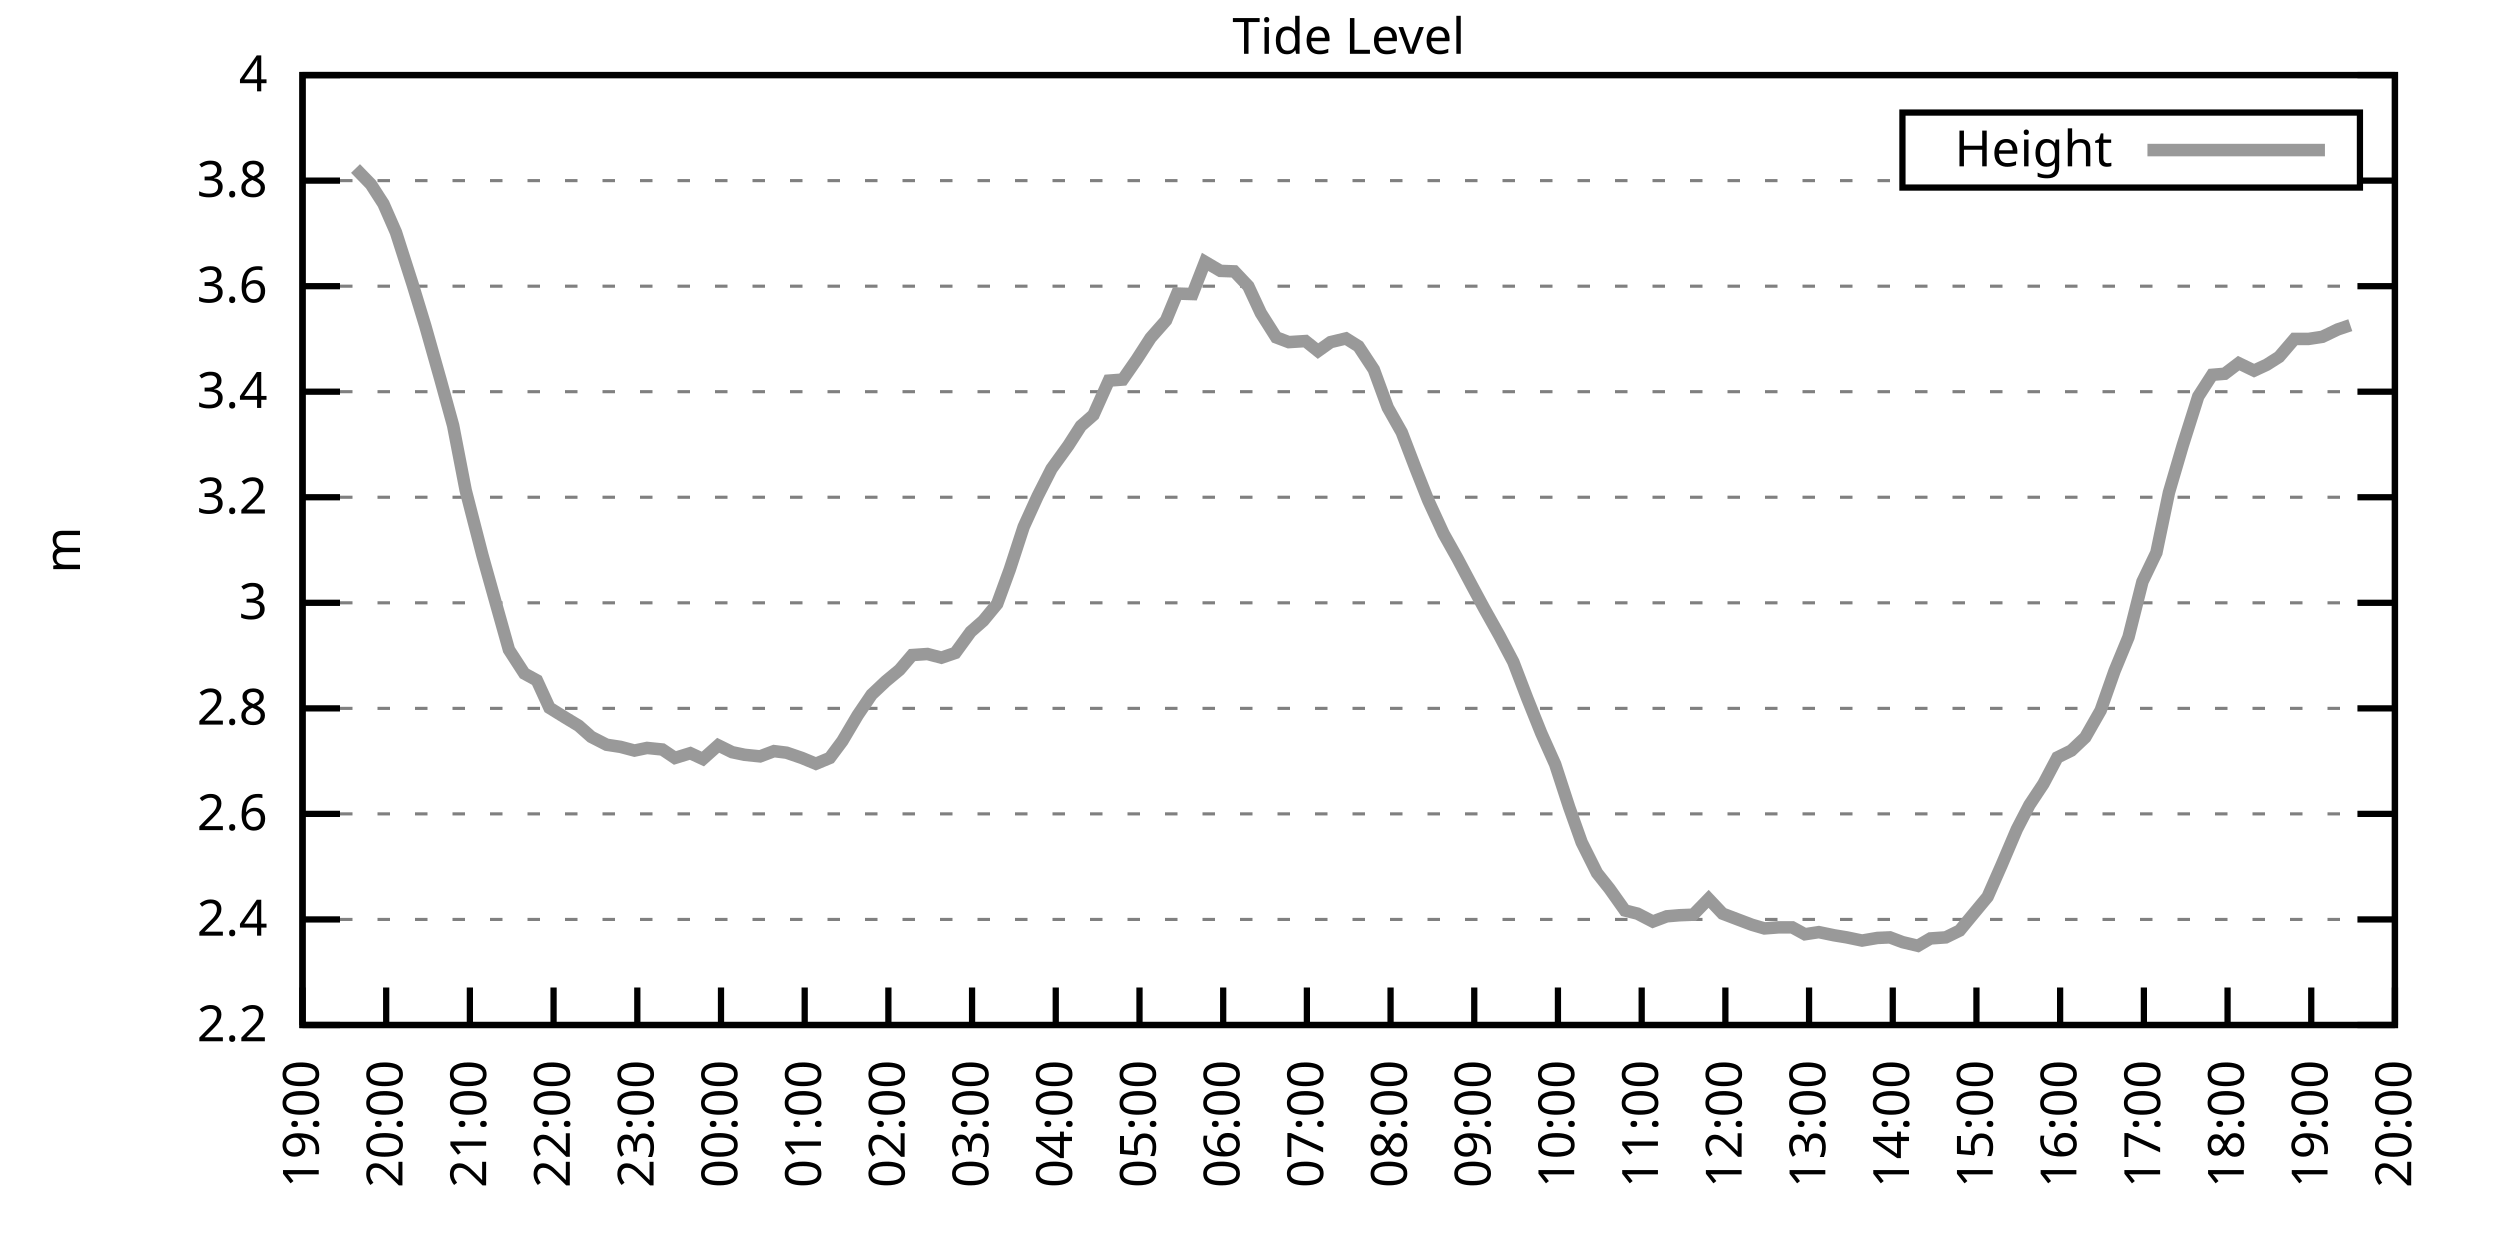
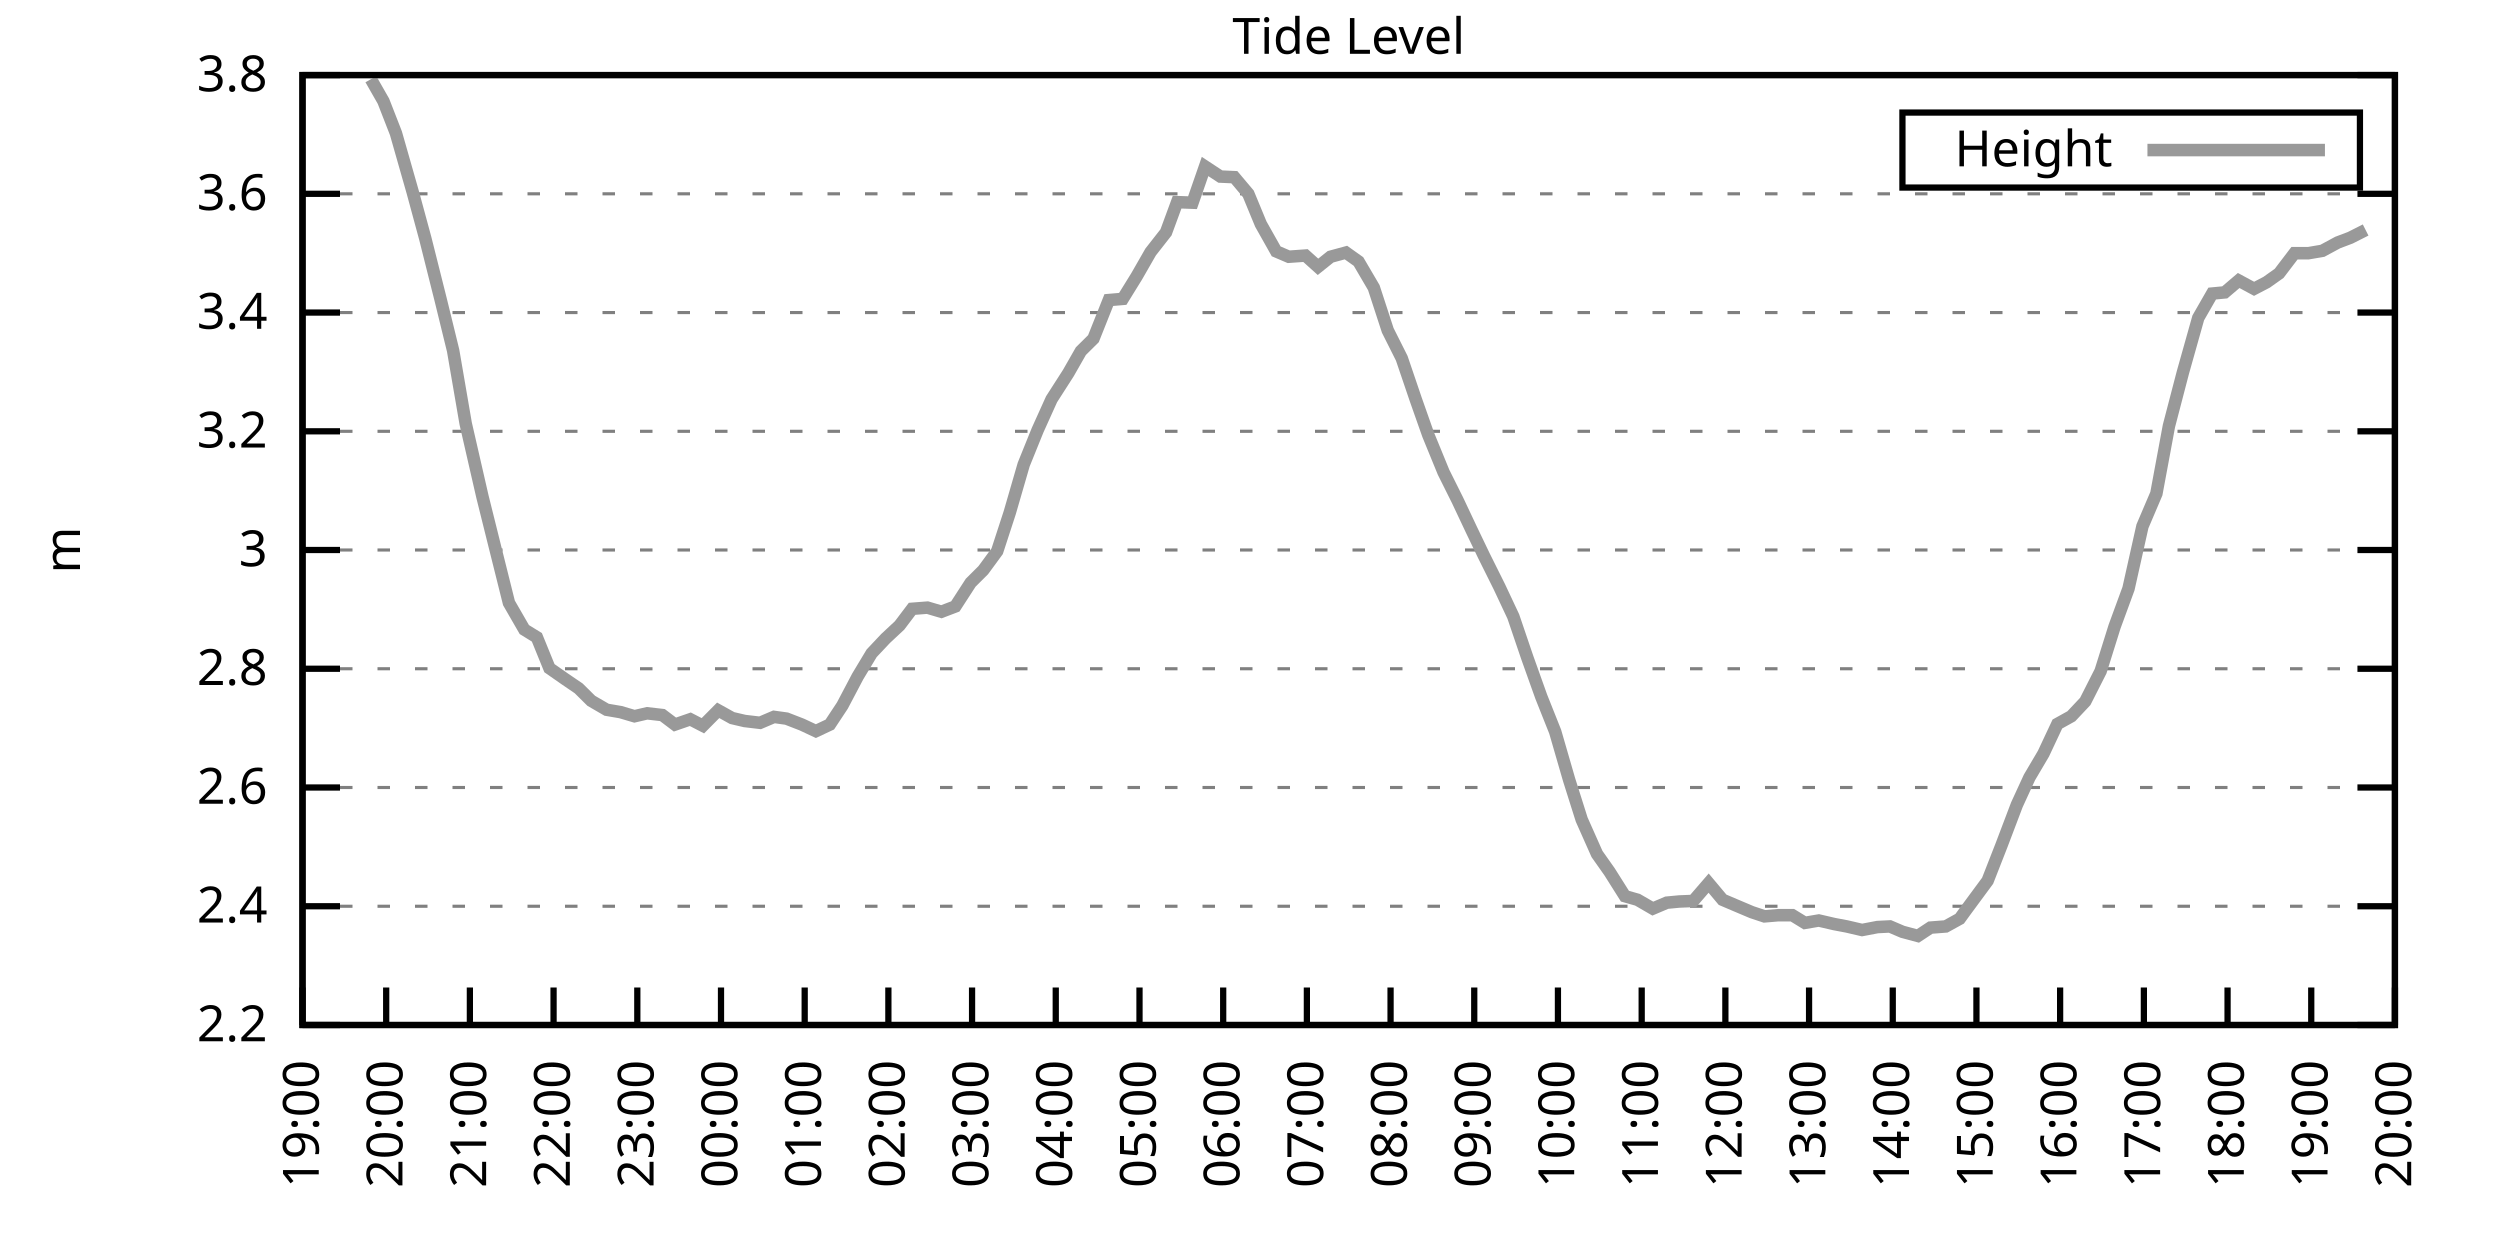
<svg xmlns="http://www.w3.org/2000/svg" xmlns:xlink="http://www.w3.org/1999/xlink" width="400" height="200" viewBox="0 0 400 200">
  <g id="gnuplot_canvas">
    <rect x="0" y="0" width="400" height="200" fill="none" />
    <defs>
      <circle id="gpDot" r="0.5" stroke-width="0.5" stroke="currentColor" />
      <path id="gpPt0" stroke-width="0.333" stroke="currentColor" d="M-1,0 h2 M0,-1 v2" />
      <path id="gpPt1" stroke-width="0.333" stroke="currentColor" d="M-1,-1 L1,1 M1,-1 L-1,1" />
      <path id="gpPt2" stroke-width="0.333" stroke="currentColor" d="M-1,0 L1,0 M0,-1 L0,1 M-1,-1 L1,1 M-1,1 L1,-1" />
      <rect id="gpPt3" stroke-width="0.333" stroke="currentColor" x="-1" y="-1" width="2" height="2" />
      <rect id="gpPt4" stroke-width="0.333" stroke="currentColor" fill="currentColor" x="-1" y="-1" width="2" height="2" />
      <circle id="gpPt5" stroke-width="0.333" stroke="currentColor" cx="0" cy="0" r="1" />
      <use xlink:href="#gpPt5" id="gpPt6" fill="currentColor" stroke="none" />
      <path id="gpPt7" stroke-width="0.333" stroke="currentColor" d="M0,-1.33 L-1.33,0.67 L1.33,0.67 z" />
      <use xlink:href="#gpPt7" id="gpPt8" fill="currentColor" stroke="none" />
      <use xlink:href="#gpPt7" id="gpPt9" stroke="currentColor" transform="rotate(180)" />
      <use xlink:href="#gpPt9" id="gpPt10" fill="currentColor" stroke="none" />
      <use xlink:href="#gpPt3" id="gpPt11" stroke="currentColor" transform="rotate(45)" />
      <use xlink:href="#gpPt11" id="gpPt12" fill="currentColor" stroke="none" />
      <path id="gpPt13" stroke-width="0.333" stroke="currentColor" d="M0,1.330 L1.265,0.411 L0.782,-1.067 L-0.782,-1.076 L-1.265,0.411 z" />
      <use xlink:href="#gpPt13" id="gpPt14" fill="currentColor" stroke="none" />
      <filter id="textbox" filterUnits="objectBoundingBox" x="0" y="0" height="1" width="1">
        <feFlood flood-color="white" flood-opacity="1" result="bgnd" />
        <feComposite in="SourceGraphic" in2="bgnd" operator="atop" />
      </filter>
      <filter id="greybox" filterUnits="objectBoundingBox" x="0" y="0" height="1" width="1">
        <feFlood flood-color="lightgrey" flood-opacity="1" result="grey" />
        <feComposite in="SourceGraphic" in2="grey" operator="atop" />
      </filter>
    </defs>
    <g fill="none" color="white" stroke="currentColor" stroke-width="1.00" stroke-linecap="butt" stroke-linejoin="miter">
</g>
    <g fill="none" color="black" stroke="currentColor" stroke-width="1.00" stroke-linecap="butt" stroke-linejoin="miter">
      <g stroke="none" shape-rendering="crispEdges">
        <polygon fill="rgb(255, 255, 255)" points="48.40,164.00 383.18,164.00 383.18,12.02 48.40,12.02 " />
      </g>
    </g>
    <g fill="none" color="black" stroke="currentColor" stroke-width="1.00" stroke-linecap="butt" stroke-linejoin="miter">
</g>
    <g fill="none" color="black" stroke="black" stroke-width="0.50" stroke-linecap="butt" stroke-linejoin="miter">
</g>
    <g fill="none" color="gray" stroke="currentColor" stroke-width="0.50" stroke-linecap="butt" stroke-linejoin="miter">
      <path stroke="gray" stroke-dasharray="2,4" class="gridline" d="M48.40,164.00 L383.19,164.00  " />
    </g>
    <g fill="none" color="gray" stroke="gray" stroke-width="1.00" stroke-linecap="butt" stroke-linejoin="miter">
</g>
    <g fill="none" color="black" stroke="currentColor" stroke-width="1.00" stroke-linecap="butt" stroke-linejoin="miter">
      <path stroke="black" d="M48.40,164.00 L54.40,164.00 M383.19,164.00 L377.19,164.00  " />
      <g transform="translate(42.80,166.60)" stroke="none" fill="black" font-family="Sans" font-size="8.00" text-anchor="end">
        <text>
          <tspan font-family="Sans"> 2.2</tspan>
        </text>
      </g>
    </g>
    <g fill="none" color="black" stroke="currentColor" stroke-width="1.00" stroke-linecap="butt" stroke-linejoin="miter">
</g>
    <g fill="none" color="black" stroke="black" stroke-width="0.50" stroke-linecap="butt" stroke-linejoin="miter">
</g>
    <g fill="none" color="gray" stroke="currentColor" stroke-width="0.50" stroke-linecap="butt" stroke-linejoin="miter">
-       <path stroke="gray" stroke-dasharray="2,4" class="gridline" d="M48.40,147.11 L383.19,147.11  " />
-     </g>
-     <g fill="none" color="gray" stroke="gray" stroke-width="1.00" stroke-linecap="butt" stroke-linejoin="miter">
- </g>
-     <g fill="none" color="black" stroke="currentColor" stroke-width="1.00" stroke-linecap="butt" stroke-linejoin="miter">
-       <path stroke="black" d="M48.40,147.11 L54.40,147.11 M383.19,147.11 L377.19,147.11  " />
-       <g transform="translate(42.80,149.71)" stroke="none" fill="black" font-family="Sans" font-size="8.00" text-anchor="end">
+       <path stroke="gray" stroke-dasharray="2,4" class="gridline" d="M48.40,145.00 L383.19,145.00  " />
+     </g>
+     <g fill="none" color="gray" stroke="gray" stroke-width="1.00" stroke-linecap="butt" stroke-linejoin="miter">
+ </g>
+     <g fill="none" color="black" stroke="currentColor" stroke-width="1.00" stroke-linecap="butt" stroke-linejoin="miter">
+       <path stroke="black" d="M48.40,145.00 L54.40,145.00 M383.19,145.00 L377.19,145.00  " />
+       <g transform="translate(42.80,147.60)" stroke="none" fill="black" font-family="Sans" font-size="8.00" text-anchor="end">
        <text>
          <tspan font-family="Sans"> 2.4</tspan>
        </text>
      </g>
    </g>
    <g fill="none" color="black" stroke="currentColor" stroke-width="1.00" stroke-linecap="butt" stroke-linejoin="miter">
</g>
    <g fill="none" color="black" stroke="black" stroke-width="0.50" stroke-linecap="butt" stroke-linejoin="miter">
</g>
    <g fill="none" color="gray" stroke="currentColor" stroke-width="0.50" stroke-linecap="butt" stroke-linejoin="miter">
-       <path stroke="gray" stroke-dasharray="2,4" class="gridline" d="M48.40,130.22 L383.19,130.22  " />
-     </g>
-     <g fill="none" color="gray" stroke="gray" stroke-width="1.00" stroke-linecap="butt" stroke-linejoin="miter">
- </g>
-     <g fill="none" color="black" stroke="currentColor" stroke-width="1.00" stroke-linecap="butt" stroke-linejoin="miter">
-       <path stroke="black" d="M48.40,130.22 L54.40,130.22 M383.19,130.22 L377.19,130.22  " />
-       <g transform="translate(42.80,132.82)" stroke="none" fill="black" font-family="Sans" font-size="8.00" text-anchor="end">
+       <path stroke="gray" stroke-dasharray="2,4" class="gridline" d="M48.40,126.00 L383.19,126.00  " />
+     </g>
+     <g fill="none" color="gray" stroke="gray" stroke-width="1.00" stroke-linecap="butt" stroke-linejoin="miter">
+ </g>
+     <g fill="none" color="black" stroke="currentColor" stroke-width="1.00" stroke-linecap="butt" stroke-linejoin="miter">
+       <path stroke="black" d="M48.40,126.00 L54.40,126.00 M383.19,126.00 L377.19,126.00  " />
+       <g transform="translate(42.80,128.60)" stroke="none" fill="black" font-family="Sans" font-size="8.00" text-anchor="end">
        <text>
          <tspan font-family="Sans"> 2.6</tspan>
        </text>
      </g>
    </g>
    <g fill="none" color="black" stroke="currentColor" stroke-width="1.00" stroke-linecap="butt" stroke-linejoin="miter">
</g>
    <g fill="none" color="black" stroke="black" stroke-width="0.50" stroke-linecap="butt" stroke-linejoin="miter">
</g>
    <g fill="none" color="gray" stroke="currentColor" stroke-width="0.50" stroke-linecap="butt" stroke-linejoin="miter">
-       <path stroke="gray" stroke-dasharray="2,4" class="gridline" d="M48.40,113.34 L383.19,113.34  " />
-     </g>
-     <g fill="none" color="gray" stroke="gray" stroke-width="1.00" stroke-linecap="butt" stroke-linejoin="miter">
- </g>
-     <g fill="none" color="black" stroke="currentColor" stroke-width="1.00" stroke-linecap="butt" stroke-linejoin="miter">
-       <path stroke="black" d="M48.40,113.34 L54.40,113.34 M383.19,113.34 L377.19,113.34  " />
-       <g transform="translate(42.80,115.94)" stroke="none" fill="black" font-family="Sans" font-size="8.00" text-anchor="end">
+       <path stroke="gray" stroke-dasharray="2,4" class="gridline" d="M48.40,107.00 L383.19,107.00  " />
+     </g>
+     <g fill="none" color="gray" stroke="gray" stroke-width="1.00" stroke-linecap="butt" stroke-linejoin="miter">
+ </g>
+     <g fill="none" color="black" stroke="currentColor" stroke-width="1.00" stroke-linecap="butt" stroke-linejoin="miter">
+       <path stroke="black" d="M48.40,107.00 L54.40,107.00 M383.19,107.00 L377.19,107.00  " />
+       <g transform="translate(42.80,109.60)" stroke="none" fill="black" font-family="Sans" font-size="8.00" text-anchor="end">
        <text>
          <tspan font-family="Sans"> 2.8</tspan>
        </text>
      </g>
    </g>
    <g fill="none" color="black" stroke="currentColor" stroke-width="1.00" stroke-linecap="butt" stroke-linejoin="miter">
</g>
    <g fill="none" color="black" stroke="black" stroke-width="0.50" stroke-linecap="butt" stroke-linejoin="miter">
</g>
    <g fill="none" color="gray" stroke="currentColor" stroke-width="0.50" stroke-linecap="butt" stroke-linejoin="miter">
-       <path stroke="gray" stroke-dasharray="2,4" class="gridline" d="M48.40,96.45 L383.19,96.45  " />
-     </g>
-     <g fill="none" color="gray" stroke="gray" stroke-width="1.00" stroke-linecap="butt" stroke-linejoin="miter">
- </g>
-     <g fill="none" color="black" stroke="currentColor" stroke-width="1.00" stroke-linecap="butt" stroke-linejoin="miter">
-       <path stroke="black" d="M48.40,96.45 L54.40,96.45 M383.19,96.45 L377.19,96.45  " />
-       <g transform="translate(42.80,99.05)" stroke="none" fill="black" font-family="Sans" font-size="8.00" text-anchor="end">
+       <path stroke="gray" stroke-dasharray="2,4" class="gridline" d="M48.40,88.00 L383.19,88.00  " />
+     </g>
+     <g fill="none" color="gray" stroke="gray" stroke-width="1.00" stroke-linecap="butt" stroke-linejoin="miter">
+ </g>
+     <g fill="none" color="black" stroke="currentColor" stroke-width="1.00" stroke-linecap="butt" stroke-linejoin="miter">
+       <path stroke="black" d="M48.40,88.00 L54.40,88.00 M383.19,88.00 L377.19,88.00  " />
+       <g transform="translate(42.80,90.60)" stroke="none" fill="black" font-family="Sans" font-size="8.00" text-anchor="end">
        <text>
          <tspan font-family="Sans"> 3</tspan>
        </text>
      </g>
    </g>
    <g fill="none" color="black" stroke="currentColor" stroke-width="1.00" stroke-linecap="butt" stroke-linejoin="miter">
</g>
    <g fill="none" color="black" stroke="black" stroke-width="0.50" stroke-linecap="butt" stroke-linejoin="miter">
</g>
    <g fill="none" color="gray" stroke="currentColor" stroke-width="0.50" stroke-linecap="butt" stroke-linejoin="miter">
-       <path stroke="gray" stroke-dasharray="2,4" class="gridline" d="M48.40,79.56 L383.19,79.56  " />
-     </g>
-     <g fill="none" color="gray" stroke="gray" stroke-width="1.00" stroke-linecap="butt" stroke-linejoin="miter">
- </g>
-     <g fill="none" color="black" stroke="currentColor" stroke-width="1.00" stroke-linecap="butt" stroke-linejoin="miter">
-       <path stroke="black" d="M48.40,79.56 L54.40,79.56 M383.19,79.56 L377.19,79.56  " />
-       <g transform="translate(42.80,82.16)" stroke="none" fill="black" font-family="Sans" font-size="8.00" text-anchor="end">
+       <path stroke="gray" stroke-dasharray="2,4" class="gridline" d="M48.40,69.01 L383.19,69.01  " />
+     </g>
+     <g fill="none" color="gray" stroke="gray" stroke-width="1.00" stroke-linecap="butt" stroke-linejoin="miter">
+ </g>
+     <g fill="none" color="black" stroke="currentColor" stroke-width="1.00" stroke-linecap="butt" stroke-linejoin="miter">
+       <path stroke="black" d="M48.40,69.01 L54.40,69.01 M383.19,69.01 L377.19,69.01  " />
+       <g transform="translate(42.80,71.61)" stroke="none" fill="black" font-family="Sans" font-size="8.00" text-anchor="end">
        <text>
          <tspan font-family="Sans"> 3.2</tspan>
        </text>
      </g>
    </g>
    <g fill="none" color="black" stroke="currentColor" stroke-width="1.00" stroke-linecap="butt" stroke-linejoin="miter">
</g>
    <g fill="none" color="black" stroke="black" stroke-width="0.50" stroke-linecap="butt" stroke-linejoin="miter">
</g>
    <g fill="none" color="gray" stroke="currentColor" stroke-width="0.50" stroke-linecap="butt" stroke-linejoin="miter">
-       <path stroke="gray" stroke-dasharray="2,4" class="gridline" d="M48.40,62.67 L383.19,62.67  " />
-     </g>
-     <g fill="none" color="gray" stroke="gray" stroke-width="1.00" stroke-linecap="butt" stroke-linejoin="miter">
- </g>
-     <g fill="none" color="black" stroke="currentColor" stroke-width="1.00" stroke-linecap="butt" stroke-linejoin="miter">
-       <path stroke="black" d="M48.40,62.67 L54.40,62.67 M383.19,62.67 L377.19,62.67  " />
-       <g transform="translate(42.80,65.27)" stroke="none" fill="black" font-family="Sans" font-size="8.00" text-anchor="end">
+       <path stroke="gray" stroke-dasharray="2,4" class="gridline" d="M48.40,50.01 L383.19,50.01  " />
+     </g>
+     <g fill="none" color="gray" stroke="gray" stroke-width="1.00" stroke-linecap="butt" stroke-linejoin="miter">
+ </g>
+     <g fill="none" color="black" stroke="currentColor" stroke-width="1.00" stroke-linecap="butt" stroke-linejoin="miter">
+       <path stroke="black" d="M48.40,50.01 L54.40,50.01 M383.19,50.01 L377.19,50.01  " />
+       <g transform="translate(42.80,52.61)" stroke="none" fill="black" font-family="Sans" font-size="8.00" text-anchor="end">
        <text>
          <tspan font-family="Sans"> 3.4</tspan>
        </text>
      </g>
    </g>
    <g fill="none" color="black" stroke="currentColor" stroke-width="1.00" stroke-linecap="butt" stroke-linejoin="miter">
</g>
    <g fill="none" color="black" stroke="black" stroke-width="0.50" stroke-linecap="butt" stroke-linejoin="miter">
</g>
    <g fill="none" color="gray" stroke="currentColor" stroke-width="0.50" stroke-linecap="butt" stroke-linejoin="miter">
-       <path stroke="gray" stroke-dasharray="2,4" class="gridline" d="M48.40,45.79 L383.19,45.79  " />
-     </g>
-     <g fill="none" color="gray" stroke="gray" stroke-width="1.00" stroke-linecap="butt" stroke-linejoin="miter">
- </g>
-     <g fill="none" color="black" stroke="currentColor" stroke-width="1.00" stroke-linecap="butt" stroke-linejoin="miter">
-       <path stroke="black" d="M48.40,45.79 L54.40,45.79 M383.19,45.79 L377.19,45.79  " />
-       <g transform="translate(42.80,48.39)" stroke="none" fill="black" font-family="Sans" font-size="8.00" text-anchor="end">
+       <path stroke="gray" stroke-dasharray="2,4" class="gridline" d="M48.40,31.01 L383.19,31.01  " />
+     </g>
+     <g fill="none" color="gray" stroke="gray" stroke-width="1.00" stroke-linecap="butt" stroke-linejoin="miter">
+ </g>
+     <g fill="none" color="black" stroke="currentColor" stroke-width="1.00" stroke-linecap="butt" stroke-linejoin="miter">
+       <path stroke="black" d="M48.40,31.01 L54.40,31.01 M383.19,31.01 L377.19,31.01  " />
+       <g transform="translate(42.80,33.61)" stroke="none" fill="black" font-family="Sans" font-size="8.00" text-anchor="end">
        <text>
          <tspan font-family="Sans"> 3.6</tspan>
-         </text>
-       </g>
-     </g>
-     <g fill="none" color="black" stroke="currentColor" stroke-width="1.00" stroke-linecap="butt" stroke-linejoin="miter">
- </g>
-     <g fill="none" color="black" stroke="black" stroke-width="0.50" stroke-linecap="butt" stroke-linejoin="miter">
- </g>
-     <g fill="none" color="gray" stroke="currentColor" stroke-width="0.50" stroke-linecap="butt" stroke-linejoin="miter">
-       <path stroke="gray" stroke-dasharray="2,4" class="gridline" d="M48.40,28.90 L304.39,28.90 M377.59,28.90 L383.19,28.90  " />
-     </g>
-     <g fill="none" color="gray" stroke="gray" stroke-width="1.00" stroke-linecap="butt" stroke-linejoin="miter">
- </g>
-     <g fill="none" color="black" stroke="currentColor" stroke-width="1.00" stroke-linecap="butt" stroke-linejoin="miter">
-       <path stroke="black" d="M48.40,28.90 L54.40,28.90 M383.19,28.90 L377.19,28.90  " />
-       <g transform="translate(42.80,31.50)" stroke="none" fill="black" font-family="Sans" font-size="8.00" text-anchor="end">
-         <text>
-           <tspan font-family="Sans"> 3.8</tspan>
        </text>
      </g>
    </g>
    <g fill="none" color="black" stroke="currentColor" stroke-width="1.00" stroke-linecap="butt" stroke-linejoin="miter">
</g>
    <g fill="none" color="black" stroke="black" stroke-width="0.50" stroke-linecap="butt" stroke-linejoin="miter">
</g>
    <g fill="none" color="gray" stroke="currentColor" stroke-width="0.50" stroke-linecap="butt" stroke-linejoin="miter">
      <path stroke="gray" stroke-dasharray="2,4" class="gridline" d="M48.40,12.01 L383.19,12.01  " />
    </g>
    <g fill="none" color="gray" stroke="gray" stroke-width="1.00" stroke-linecap="butt" stroke-linejoin="miter">
</g>
    <g fill="none" color="black" stroke="currentColor" stroke-width="1.00" stroke-linecap="butt" stroke-linejoin="miter">
      <path stroke="black" d="M48.40,12.01 L54.40,12.01 M383.19,12.01 L377.19,12.01  " />
      <g transform="translate(42.80,14.61)" stroke="none" fill="black" font-family="Sans" font-size="8.00" text-anchor="end">
        <text>
-           <tspan font-family="Sans"> 4</tspan>
+           <tspan font-family="Sans"> 3.8</tspan>
        </text>
      </g>
    </g>
    <g fill="none" color="black" stroke="currentColor" stroke-width="1.00" stroke-linecap="butt" stroke-linejoin="miter">
      <path stroke="black" d="M48.40,164.00 L48.40,158.00  " />
      <g transform="translate(51.00,169.60) rotate(270.00)" stroke="none" fill="black" font-family="Sans" font-size="8.00" text-anchor="end">
        <text>
          <tspan font-family="Sans">19:00</tspan>
        </text>
      </g>
    </g>
    <g fill="none" color="black" stroke="currentColor" stroke-width="1.00" stroke-linecap="butt" stroke-linejoin="miter">
      <path stroke="black" d="M61.79,164.00 L61.79,158.00  " />
      <g transform="translate(64.39,169.60) rotate(270.00)" stroke="none" fill="black" font-family="Sans" font-size="8.00" text-anchor="end">
        <text>
          <tspan font-family="Sans">20:00</tspan>
        </text>
      </g>
    </g>
    <g fill="none" color="black" stroke="currentColor" stroke-width="1.00" stroke-linecap="butt" stroke-linejoin="miter">
      <path stroke="black" d="M75.18,164.00 L75.18,158.00  " />
      <g transform="translate(77.78,169.60) rotate(270.00)" stroke="none" fill="black" font-family="Sans" font-size="8.00" text-anchor="end">
        <text>
          <tspan font-family="Sans">21:00</tspan>
        </text>
      </g>
    </g>
    <g fill="none" color="black" stroke="currentColor" stroke-width="1.00" stroke-linecap="butt" stroke-linejoin="miter">
      <path stroke="black" d="M88.57,164.00 L88.57,158.00  " />
      <g transform="translate(91.17,169.60) rotate(270.00)" stroke="none" fill="black" font-family="Sans" font-size="8.00" text-anchor="end">
        <text>
          <tspan font-family="Sans">22:00</tspan>
        </text>
      </g>
    </g>
    <g fill="none" color="black" stroke="currentColor" stroke-width="1.00" stroke-linecap="butt" stroke-linejoin="miter">
      <path stroke="black" d="M101.97,164.00 L101.97,158.00  " />
      <g transform="translate(104.57,169.60) rotate(270.00)" stroke="none" fill="black" font-family="Sans" font-size="8.00" text-anchor="end">
        <text>
          <tspan font-family="Sans">23:00</tspan>
        </text>
      </g>
    </g>
    <g fill="none" color="black" stroke="currentColor" stroke-width="1.00" stroke-linecap="butt" stroke-linejoin="miter">
      <path stroke="black" d="M115.36,164.00 L115.36,158.00  " />
      <g transform="translate(117.96,169.60) rotate(270.00)" stroke="none" fill="black" font-family="Sans" font-size="8.00" text-anchor="end">
        <text>
          <tspan font-family="Sans">00:00</tspan>
        </text>
      </g>
    </g>
    <g fill="none" color="black" stroke="currentColor" stroke-width="1.00" stroke-linecap="butt" stroke-linejoin="miter">
      <path stroke="black" d="M128.75,164.00 L128.75,158.00  " />
      <g transform="translate(131.35,169.60) rotate(270.00)" stroke="none" fill="black" font-family="Sans" font-size="8.00" text-anchor="end">
        <text>
          <tspan font-family="Sans">01:00</tspan>
        </text>
      </g>
    </g>
    <g fill="none" color="black" stroke="currentColor" stroke-width="1.00" stroke-linecap="butt" stroke-linejoin="miter">
      <path stroke="black" d="M142.14,164.00 L142.14,158.00  " />
      <g transform="translate(144.74,169.60) rotate(270.00)" stroke="none" fill="black" font-family="Sans" font-size="8.00" text-anchor="end">
        <text>
          <tspan font-family="Sans">02:00</tspan>
        </text>
      </g>
    </g>
    <g fill="none" color="black" stroke="currentColor" stroke-width="1.00" stroke-linecap="butt" stroke-linejoin="miter">
      <path stroke="black" d="M155.53,164.00 L155.53,158.00  " />
      <g transform="translate(158.13,169.60) rotate(270.00)" stroke="none" fill="black" font-family="Sans" font-size="8.00" text-anchor="end">
        <text>
          <tspan font-family="Sans">03:00</tspan>
        </text>
      </g>
    </g>
    <g fill="none" color="black" stroke="currentColor" stroke-width="1.00" stroke-linecap="butt" stroke-linejoin="miter">
      <path stroke="black" d="M168.92,164.00 L168.92,158.00  " />
      <g transform="translate(171.52,169.60) rotate(270.00)" stroke="none" fill="black" font-family="Sans" font-size="8.00" text-anchor="end">
        <text>
          <tspan font-family="Sans">04:00</tspan>
        </text>
      </g>
    </g>
    <g fill="none" color="black" stroke="currentColor" stroke-width="1.00" stroke-linecap="butt" stroke-linejoin="miter">
      <path stroke="black" d="M182.32,164.00 L182.32,158.00  " />
      <g transform="translate(184.92,169.60) rotate(270.00)" stroke="none" fill="black" font-family="Sans" font-size="8.00" text-anchor="end">
        <text>
          <tspan font-family="Sans">05:00</tspan>
        </text>
      </g>
    </g>
    <g fill="none" color="black" stroke="currentColor" stroke-width="1.00" stroke-linecap="butt" stroke-linejoin="miter">
      <path stroke="black" d="M195.71,164.00 L195.71,158.00  " />
      <g transform="translate(198.31,169.60) rotate(270.00)" stroke="none" fill="black" font-family="Sans" font-size="8.00" text-anchor="end">
        <text>
          <tspan font-family="Sans">06:00</tspan>
        </text>
      </g>
    </g>
    <g fill="none" color="black" stroke="currentColor" stroke-width="1.00" stroke-linecap="butt" stroke-linejoin="miter">
      <path stroke="black" d="M209.10,164.00 L209.10,158.00  " />
      <g transform="translate(211.70,169.60) rotate(270.00)" stroke="none" fill="black" font-family="Sans" font-size="8.00" text-anchor="end">
        <text>
          <tspan font-family="Sans">07:00</tspan>
        </text>
      </g>
    </g>
    <g fill="none" color="black" stroke="currentColor" stroke-width="1.00" stroke-linecap="butt" stroke-linejoin="miter">
      <path stroke="black" d="M222.49,164.00 L222.49,158.00  " />
      <g transform="translate(225.09,169.60) rotate(270.00)" stroke="none" fill="black" font-family="Sans" font-size="8.00" text-anchor="end">
        <text>
          <tspan font-family="Sans">08:00</tspan>
        </text>
      </g>
    </g>
    <g fill="none" color="black" stroke="currentColor" stroke-width="1.00" stroke-linecap="butt" stroke-linejoin="miter">
      <path stroke="black" d="M235.88,164.00 L235.88,158.00  " />
      <g transform="translate(238.48,169.60) rotate(270.00)" stroke="none" fill="black" font-family="Sans" font-size="8.00" text-anchor="end">
        <text>
          <tspan font-family="Sans">09:00</tspan>
        </text>
      </g>
    </g>
    <g fill="none" color="black" stroke="currentColor" stroke-width="1.00" stroke-linecap="butt" stroke-linejoin="miter">
      <path stroke="black" d="M249.27,164.00 L249.27,158.00  " />
      <g transform="translate(251.87,169.60) rotate(270.00)" stroke="none" fill="black" font-family="Sans" font-size="8.00" text-anchor="end">
        <text>
          <tspan font-family="Sans">10:00</tspan>
        </text>
      </g>
    </g>
    <g fill="none" color="black" stroke="currentColor" stroke-width="1.00" stroke-linecap="butt" stroke-linejoin="miter">
      <path stroke="black" d="M262.67,164.00 L262.67,158.00  " />
      <g transform="translate(265.27,169.60) rotate(270.00)" stroke="none" fill="black" font-family="Sans" font-size="8.00" text-anchor="end">
        <text>
          <tspan font-family="Sans">11:00</tspan>
        </text>
      </g>
    </g>
    <g fill="none" color="black" stroke="currentColor" stroke-width="1.00" stroke-linecap="butt" stroke-linejoin="miter">
      <path stroke="black" d="M276.06,164.00 L276.06,158.00  " />
      <g transform="translate(278.66,169.60) rotate(270.00)" stroke="none" fill="black" font-family="Sans" font-size="8.00" text-anchor="end">
        <text>
          <tspan font-family="Sans">12:00</tspan>
        </text>
      </g>
    </g>
    <g fill="none" color="black" stroke="currentColor" stroke-width="1.00" stroke-linecap="butt" stroke-linejoin="miter">
      <path stroke="black" d="M289.45,164.00 L289.45,158.00  " />
      <g transform="translate(292.05,169.60) rotate(270.00)" stroke="none" fill="black" font-family="Sans" font-size="8.00" text-anchor="end">
        <text>
          <tspan font-family="Sans">13:00</tspan>
        </text>
      </g>
    </g>
    <g fill="none" color="black" stroke="currentColor" stroke-width="1.00" stroke-linecap="butt" stroke-linejoin="miter">
      <path stroke="black" d="M302.84,164.00 L302.84,158.00  " />
      <g transform="translate(305.44,169.60) rotate(270.00)" stroke="none" fill="black" font-family="Sans" font-size="8.00" text-anchor="end">
        <text>
          <tspan font-family="Sans">14:00</tspan>
        </text>
      </g>
    </g>
    <g fill="none" color="black" stroke="currentColor" stroke-width="1.00" stroke-linecap="butt" stroke-linejoin="miter">
      <path stroke="black" d="M316.23,164.00 L316.23,158.00  " />
      <g transform="translate(318.83,169.60) rotate(270.00)" stroke="none" fill="black" font-family="Sans" font-size="8.00" text-anchor="end">
        <text>
          <tspan font-family="Sans">15:00</tspan>
        </text>
      </g>
    </g>
    <g fill="none" color="black" stroke="currentColor" stroke-width="1.00" stroke-linecap="butt" stroke-linejoin="miter">
      <path stroke="black" d="M329.62,164.00 L329.62,158.00  " />
      <g transform="translate(332.22,169.60) rotate(270.00)" stroke="none" fill="black" font-family="Sans" font-size="8.00" text-anchor="end">
        <text>
          <tspan font-family="Sans">16:00</tspan>
        </text>
      </g>
    </g>
    <g fill="none" color="black" stroke="currentColor" stroke-width="1.00" stroke-linecap="butt" stroke-linejoin="miter">
      <path stroke="black" d="M343.02,164.00 L343.02,158.00  " />
      <g transform="translate(345.62,169.60) rotate(270.00)" stroke="none" fill="black" font-family="Sans" font-size="8.00" text-anchor="end">
        <text>
          <tspan font-family="Sans">17:00</tspan>
        </text>
      </g>
    </g>
    <g fill="none" color="black" stroke="currentColor" stroke-width="1.00" stroke-linecap="butt" stroke-linejoin="miter">
      <path stroke="black" d="M356.41,164.00 L356.41,158.00  " />
      <g transform="translate(359.01,169.60) rotate(270.00)" stroke="none" fill="black" font-family="Sans" font-size="8.00" text-anchor="end">
        <text>
          <tspan font-family="Sans">18:00</tspan>
        </text>
      </g>
    </g>
    <g fill="none" color="black" stroke="currentColor" stroke-width="1.00" stroke-linecap="butt" stroke-linejoin="miter">
      <path stroke="black" d="M369.80,164.00 L369.80,158.00  " />
      <g transform="translate(372.40,169.60) rotate(270.00)" stroke="none" fill="black" font-family="Sans" font-size="8.00" text-anchor="end">
        <text>
          <tspan font-family="Sans">19:00</tspan>
        </text>
      </g>
    </g>
    <g fill="none" color="black" stroke="currentColor" stroke-width="1.00" stroke-linecap="butt" stroke-linejoin="miter">
      <path stroke="black" d="M383.19,164.00 L383.19,158.00  " />
      <g transform="translate(385.79,169.60) rotate(270.00)" stroke="none" fill="black" font-family="Sans" font-size="8.00" text-anchor="end">
        <text>
          <tspan font-family="Sans">20:00</tspan>
        </text>
      </g>
    </g>
    <g fill="none" color="black" stroke="currentColor" stroke-width="1.00" stroke-linecap="butt" stroke-linejoin="miter">
</g>
    <g fill="none" color="black" stroke="currentColor" stroke-width="1.00" stroke-linecap="butt" stroke-linejoin="miter">
      <path stroke="black" d="M48.40,12.01 L48.40,164.00 L383.19,164.00 L383.19,12.01 L48.40,12.01 Z  " />
    </g>
    <g fill="none" color="black" stroke="currentColor" stroke-width="1.00" stroke-linecap="butt" stroke-linejoin="miter">
</g>
    <g fill="none" color="black" stroke="currentColor" stroke-width="1.00" stroke-linecap="butt" stroke-linejoin="miter">
      <path stroke="black" d="M304.39,30.01 L304.39,18.01 L377.59,18.01 L377.59,30.01 L304.39,30.01 Z  " />
    </g>
    <g id="Tide_level_plot_1">
      <g fill="none" color="white" stroke="black" stroke-width="2.00" stroke-linecap="butt" stroke-linejoin="miter">
</g>
      <g fill="none" color="black" stroke="currentColor" stroke-width="2.00" stroke-linecap="butt" stroke-linejoin="miter">
        <g transform="translate(337.99,26.61)" stroke="none" fill="black" font-family="Sans" font-size="8.00" text-anchor="end">
          <text>
            <tspan font-family="Sans">Height</tspan>
          </text>
        </g>
      </g>
      <g fill="none" color="black" stroke="currentColor" stroke-width="2.00" stroke-linecap="butt" stroke-linejoin="miter">
-         <path stroke="rgb(153, 153, 153)" d="M343.59,24.01 L371.99,24.01 M56.88,26.96 L59.34,29.49 L61.35,32.61 L63.35,37.17 L66.03,45.53 L68.04,52.12   L70.50,60.82 L72.50,68.08 L74.51,78.46 L77.19,88.85 L79.20,96.03 L81.43,103.96 L83.89,107.76 L85.90,108.86   L87.91,113.25 L90.36,114.77 L92.59,116.12 L94.60,117.90 L97.06,119.16 L99.29,119.50 L101.52,120.09 L103.53,119.67   L105.98,119.92 L107.99,121.27 L110.45,120.51 L112.46,121.44 L114.91,119.25 L117.14,120.35 L119.15,120.77 L121.61,121.02   L123.84,120.18 L125.85,120.43 L128.30,121.27 L130.54,122.20 L132.77,121.27 L134.78,118.57 L137.23,114.43 L139.46,111.14   L141.69,109.03 L143.93,107.17 L145.94,104.81 L148.39,104.64 L150.62,105.23 L152.85,104.47 L155.31,101.09 L157.32,99.32   L159.55,96.62 L161.56,91.13 L163.79,84.29 L166.02,79.39 L168.25,75.00 L170.93,71.29 L172.94,68.16 L174.95,66.39   L177.41,60.90 L179.64,60.73 L181.87,57.52 L184.10,54.06 L186.56,51.27 L188.34,46.97 L190.80,47.05 L192.81,41.90   L195.26,43.34 L197.49,43.42 L199.73,45.79 L201.73,50.09 L204.19,53.98 L206.20,54.74 L208.88,54.57 L210.88,56.17   L212.89,54.74 L215.35,54.15 L217.36,55.41 L219.81,59.13 L222.04,65.21 L224.28,69.18 L226.51,75.00 L228.52,80.07   L230.97,85.39 L233.20,89.36 L235.44,93.58 L237.44,97.29 L239.90,101.68 L242.13,105.91 L244.36,111.73 L246.60,117.31   L248.83,122.29 L251.06,129.13 L253.07,134.78 L255.52,139.68 L257.53,142.21 L259.99,145.68 L262.00,146.18 L264.45,147.45   L266.68,146.61 L268.69,146.44 L270.92,146.35 L273.38,143.82 L275.61,146.18 L277.84,147.03 L280.30,147.96 L282.31,148.55   L284.54,148.38 L286.77,148.38 L288.78,149.48 L291.01,149.14 L293.47,149.65 L295.48,149.98 L297.93,150.49 L300.39,150.07   L302.39,149.98 L304.40,150.74 L306.86,151.33 L308.87,150.15 L311.32,149.98 L313.55,148.89 L314.45,147.79 L318.02,143.48   L320.25,138.42 L322.70,132.67 L324.71,128.79 L326.95,125.41 L329.18,121.19 L331.41,120.09 L333.64,117.98 L336.10,113.67   L338.33,107.34 L340.56,101.94 L342.79,93.07 L345.02,88.43 L347.03,78.80 L349.26,71.20 L351.72,63.43 L353.95,59.97   L355.96,59.80 L358.19,58.11 L360.65,59.30 L362.66,58.37 L364.66,57.10 L367.12,54.23 L369.35,54.23 L371.58,53.89   L374.04,52.71 L376.05,52.03  " />
+         <path stroke="rgb(153, 153, 153)" d="M343.59,24.01 L371.99,24.01 M59.34,12.67 L61.35,16.19 L63.35,21.32 L66.03,30.72 L68.04,38.13 L70.50,47.92   L72.50,56.09 L74.51,67.77 L77.19,79.46 L79.20,87.53 L81.43,96.46 L83.89,100.73 L85.90,101.97 L87.91,106.91   L90.36,108.62 L92.59,110.14 L94.60,112.13 L97.06,113.56 L99.29,113.94 L101.52,114.60 L103.53,114.13 L105.98,114.41   L107.99,115.93 L110.45,115.08 L112.46,116.12 L114.91,113.65 L117.14,114.89 L119.15,115.36 L121.61,115.65 L123.84,114.70   L125.85,114.98 L128.30,115.93 L130.54,116.98 L132.77,115.93 L134.78,112.89 L137.23,108.24 L139.46,104.53 L141.69,102.16   L143.93,100.07 L145.94,97.41 L148.39,97.22 L150.62,97.88 L152.85,97.03 L155.31,93.23 L157.32,91.23 L159.55,88.19   L161.56,82.02 L163.79,74.33 L166.02,68.82 L168.25,63.88 L170.93,59.70 L172.94,56.18 L174.95,54.19 L177.41,48.01   L179.64,47.82 L181.87,44.21 L184.10,40.32 L186.56,37.18 L188.34,32.34 L190.80,32.43 L192.81,26.64 L195.26,28.25   L197.49,28.35 L199.73,31.01 L201.73,35.85 L204.19,40.22 L206.20,41.08 L208.88,40.89 L210.88,42.69 L212.89,41.08   L215.35,40.41 L217.36,41.84 L219.81,46.02 L222.04,52.86 L224.28,57.32 L226.51,63.88 L228.52,69.58 L230.97,75.56   L233.20,80.03 L235.44,84.78 L237.44,88.95 L239.90,93.89 L242.13,98.64 L244.36,105.20 L246.60,111.47 L248.83,117.07   L251.06,124.77 L253.07,131.13 L255.52,136.64 L257.53,139.49 L259.99,143.39 L262.00,143.96 L264.45,145.38 L266.68,144.43   L268.69,144.24 L270.92,144.15 L273.38,141.30 L275.61,143.96 L277.84,144.91 L280.30,145.95 L282.31,146.62 L284.54,146.43   L286.77,146.43 L288.78,147.66 L291.01,147.28 L293.47,147.85 L295.48,148.23 L297.93,148.80 L300.39,148.33 L302.39,148.23   L304.40,149.09 L306.86,149.75 L308.87,148.42 L311.32,148.23 L313.55,147.00 L314.45,145.76 L318.02,140.92 L320.25,135.22   L322.70,128.76 L324.71,124.39 L326.95,120.59 L329.18,115.84 L331.41,114.60 L333.64,112.23 L336.10,107.38 L338.33,100.26   L340.56,94.18 L342.79,84.21 L345.02,78.98 L347.03,68.15 L349.26,59.60 L351.72,50.86 L353.95,46.97 L355.96,46.78   L358.19,44.88 L360.65,46.21 L362.66,45.16 L364.66,43.74 L367.12,40.51 L369.35,40.51 L371.58,40.13 L374.04,38.80   L376.05,38.04 L378.50,36.80  " />
      </g>
    </g>
    <g fill="none" color="black" stroke="currentColor" stroke-width="2.00" stroke-linecap="butt" stroke-linejoin="miter">
</g>
    <g fill="none" color="black" stroke="black" stroke-width="1.00" stroke-linecap="butt" stroke-linejoin="miter">
</g>
    <g fill="none" color="black" stroke="currentColor" stroke-width="1.00" stroke-linecap="butt" stroke-linejoin="miter">
      <path stroke="black" d="M48.40,12.01 L48.40,164.00 L383.19,164.00 L383.19,12.01 L48.40,12.01 Z  " />
      <g transform="translate(12.80,88.01) rotate(270.00)" stroke="none" fill="black" font-family="Sans" font-size="8.00" text-anchor="middle">
        <text>
          <tspan font-family="Sans">m</tspan>
        </text>
      </g>
    </g>
    <g fill="none" color="black" stroke="currentColor" stroke-width="1.00" stroke-linecap="butt" stroke-linejoin="miter">
</g>
    <g fill="none" color="black" stroke="currentColor" stroke-width="1.00" stroke-linecap="butt" stroke-linejoin="miter">
      <g transform="translate(215.79,8.61)" stroke="none" fill="black" font-family="Sans" font-size="8.00" text-anchor="middle">
        <text>
          <tspan font-family="Sans">Tide Level</tspan>
        </text>
      </g>
    </g>
    <g fill="none" color="black" stroke="currentColor" stroke-width="1.00" stroke-linecap="butt" stroke-linejoin="miter">
</g>
  </g>
</svg>
